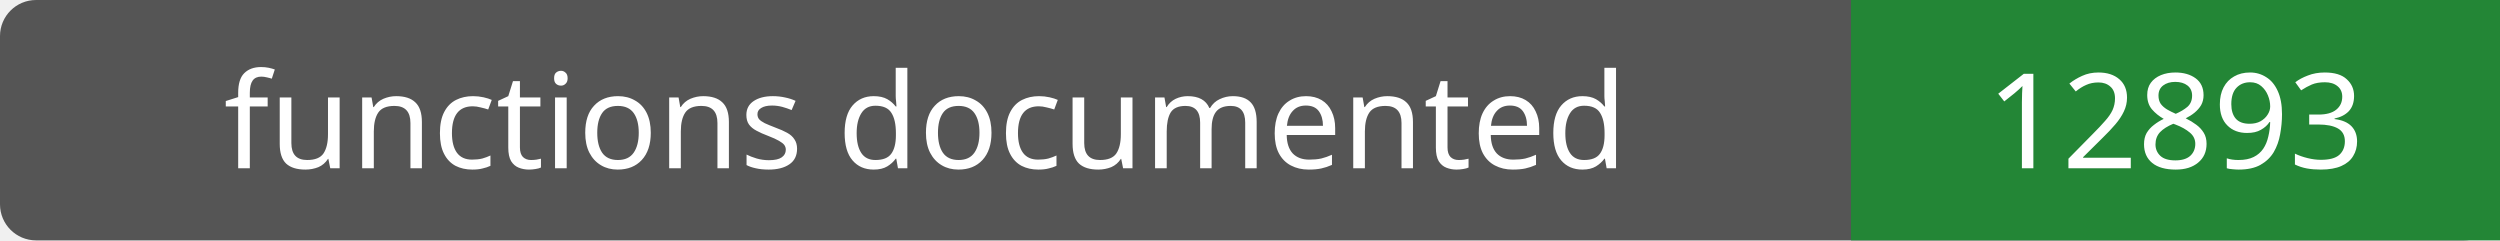
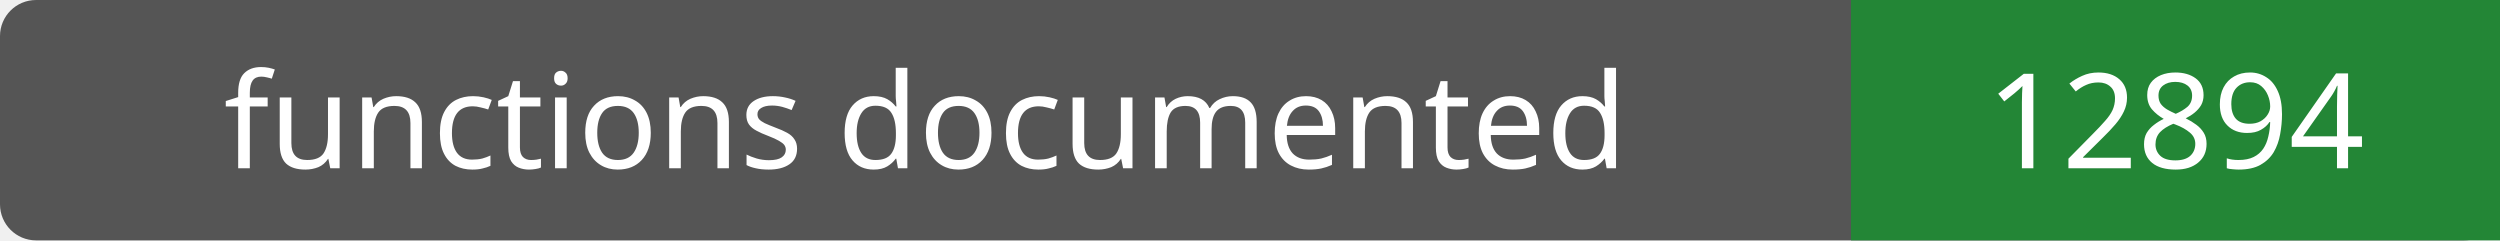
- <svg xmlns="http://www.w3.org/2000/svg" width="208" height="20" role="img" aria-label="functions documented: 12893">
+ <svg xmlns="http://www.w3.org/2000/svg" width="208" height="20" role="img" aria-label="functions documented: 12894">
  <rect width="208" height="20" rx="3" fill="#555" />
  <path fill="#238636" d="M154 0h54v20H154z" />
  <g fill="#fff" text-anchor="middle" font-family="Verdana,sans-serif" font-size="11">
    <text x="77.0" y="14">functions documented</text>
-     <text x="181.0" y="14">12893</text>
+     <text x="181.0" y="14">12894</text>
  </g>
</svg>
